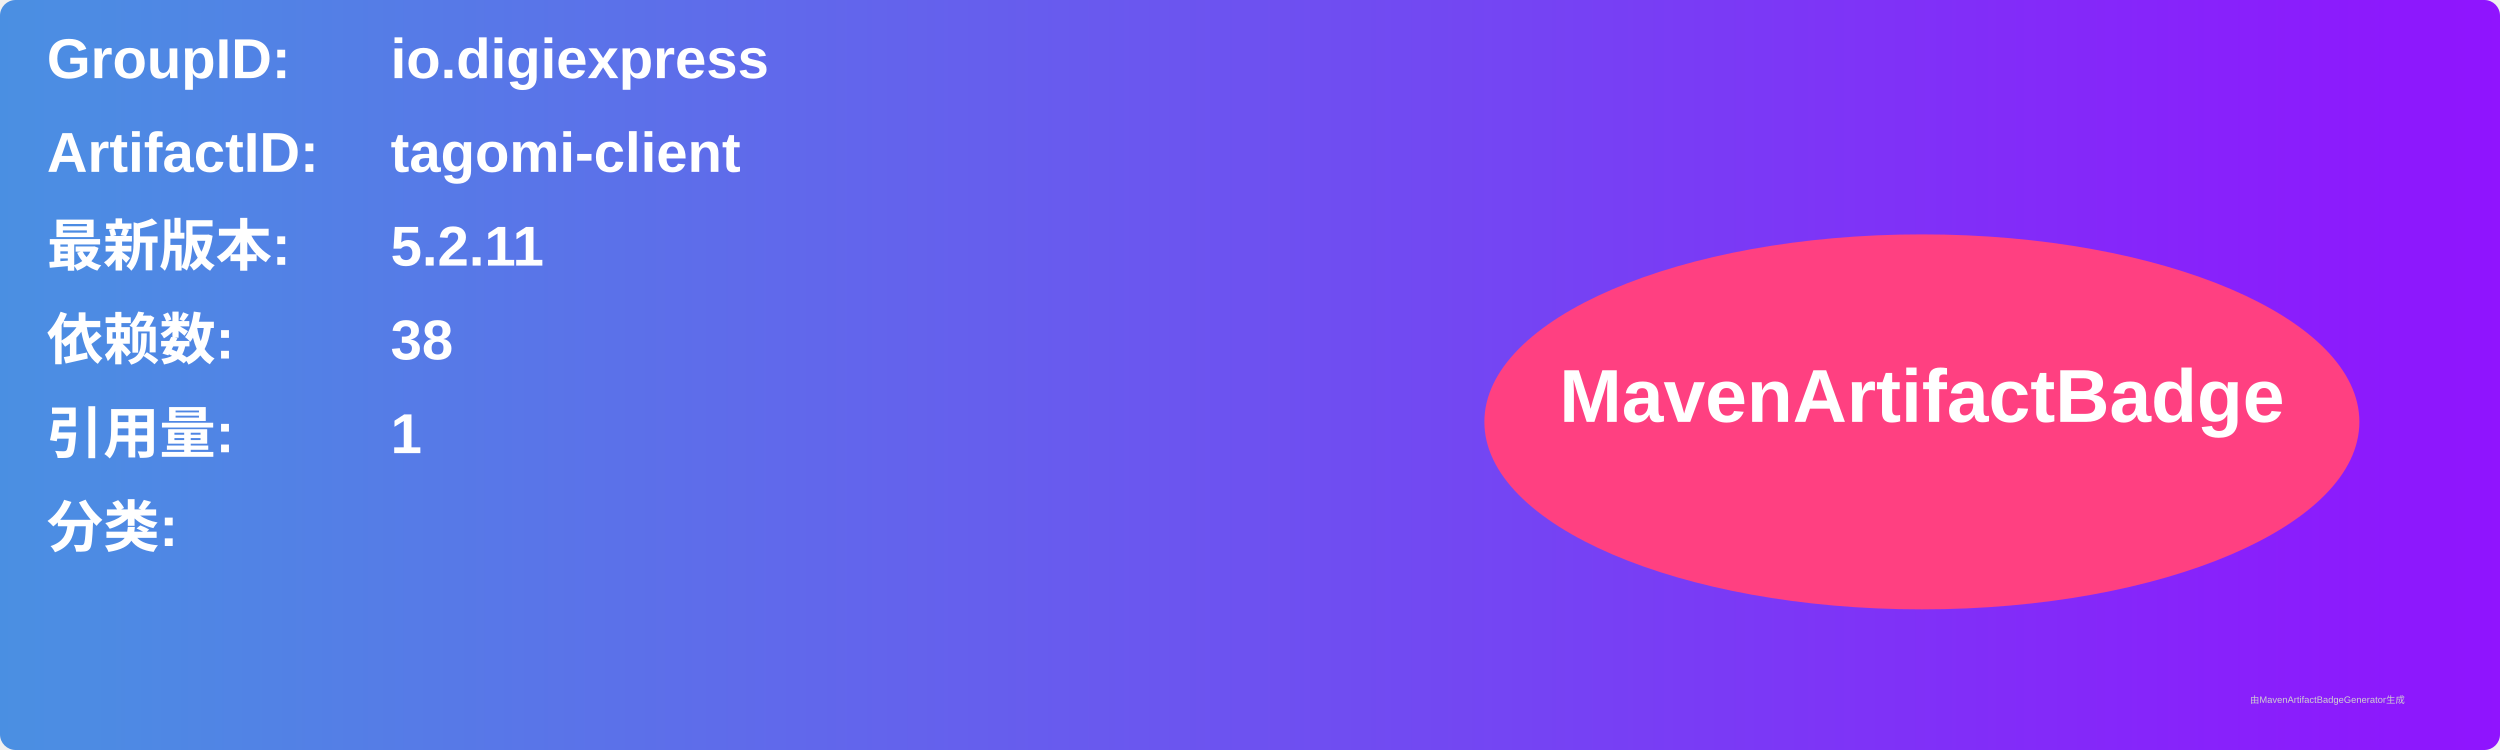
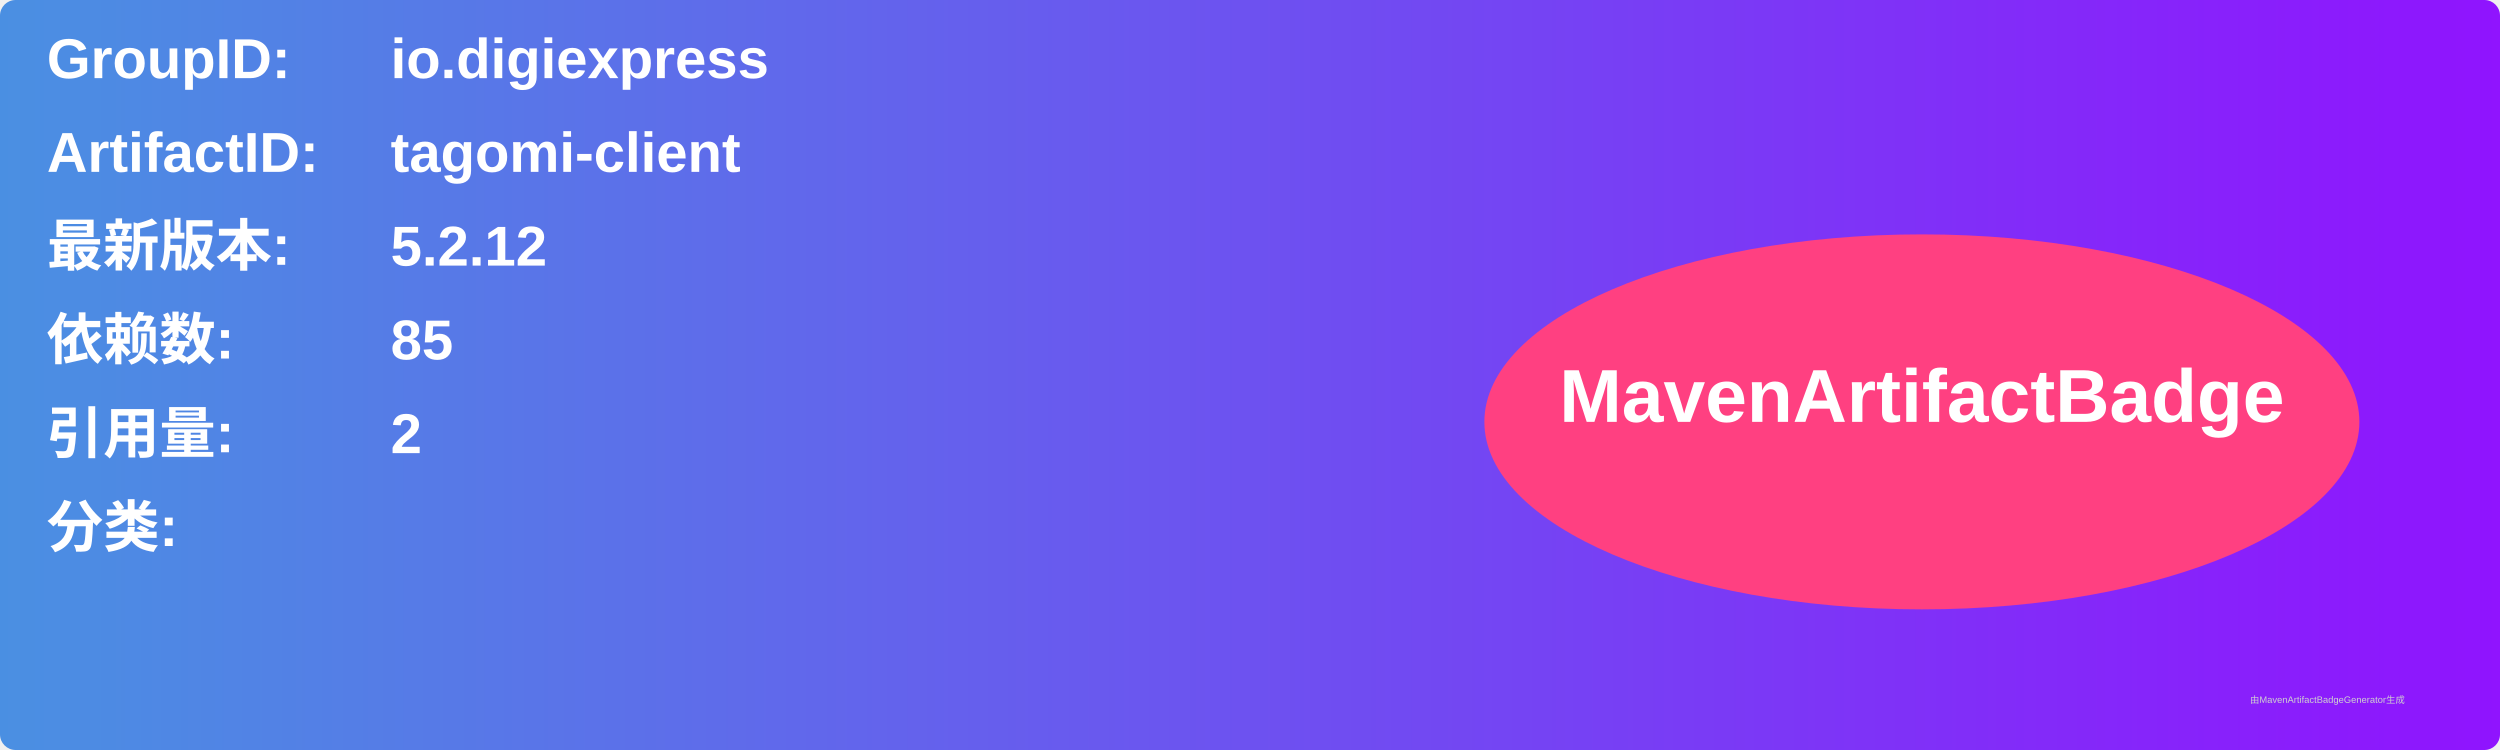
<svg xmlns="http://www.w3.org/2000/svg" width="800" height="240" viewBox="0 0 800 240">
  <linearGradient id="grad" x1="0%" y1="0%" x2="100%" y2="0%">
    <stop offset="0%" stop-color="#4a90e2" />
    <stop offset="100%" stop-color="#9013fe" />
  </linearGradient>
  <rect width="100%" height="100%" rx="5" ry="5" fill="url(#grad)" />
  <g transform="translate(15, 15)">
    <text x="0" y="10" font-family="Arial" font-size="18" fill="white" font-weight="bold" width="260">GroupID:</text>
    <text x="110" y="10" font-family="Arial" font-size="18" fill="white" font-weight="bold" width="460">io.digiexpress</text>
    <text x="0" y="40" font-family="Arial" font-size="18" fill="white" font-weight="bold" width="260">ArtifactID:</text>
    <text x="110" y="40" font-family="Arial" font-size="18" fill="white" font-weight="bold" width="460">tagomi-client</text>
    <text x="0" y="70" font-family="Arial" font-size="18" fill="white" font-weight="bold">最新版本:</text>
    <text x="110" y="70" font-family="Arial" font-size="18" fill="white" font-weight="bold">
-       <tspan font-weight="bold">5.2.11</tspan>
+       <tspan font-weight="bold">5.2.12</tspan>
    </text>
    <text x="0" y="100" font-family="Arial" font-size="18" fill="white" font-weight="bold">依赖数: </text>
    <text x="110" y="100" font-family="Arial" font-size="18" fill="white">
-       <tspan font-weight="bold">38</tspan>
+       <tspan font-weight="bold">85</tspan>
    </text>
    <text x="0" y="130" font-family="Arial" font-size="18" fill="white" font-weight="bold">引用量: </text>
    <text x="110" y="130" font-family="Arial" font-size="18" fill="white">
-       <tspan font-weight="bold">1</tspan>
+       <tspan font-weight="bold">2</tspan>
    </text>
    <text x="0" y="160" font-family="Arial" font-size="18" fill="white" font-weight="bold">分类:</text>
    <text x="10" y="190" font-family="Arial" font-size="10" fill="white">
      <tspan font-weight="bold" />
    </text>
    <ellipse cx="600" cy="120" rx="140" ry="60" fill="#ff4081" />
    <text x="600" y="120" text-anchor="middle" font-family="Arial" font-size="24" fill="white" font-weight="bold">MavenArtifactBadge</text>
  </g>
  <text x="720" y="225" font-family="Arial" font-size="3" fill="#d0d0d0">由MavenArtifactBadgeGenerator生成</text>
</svg>
